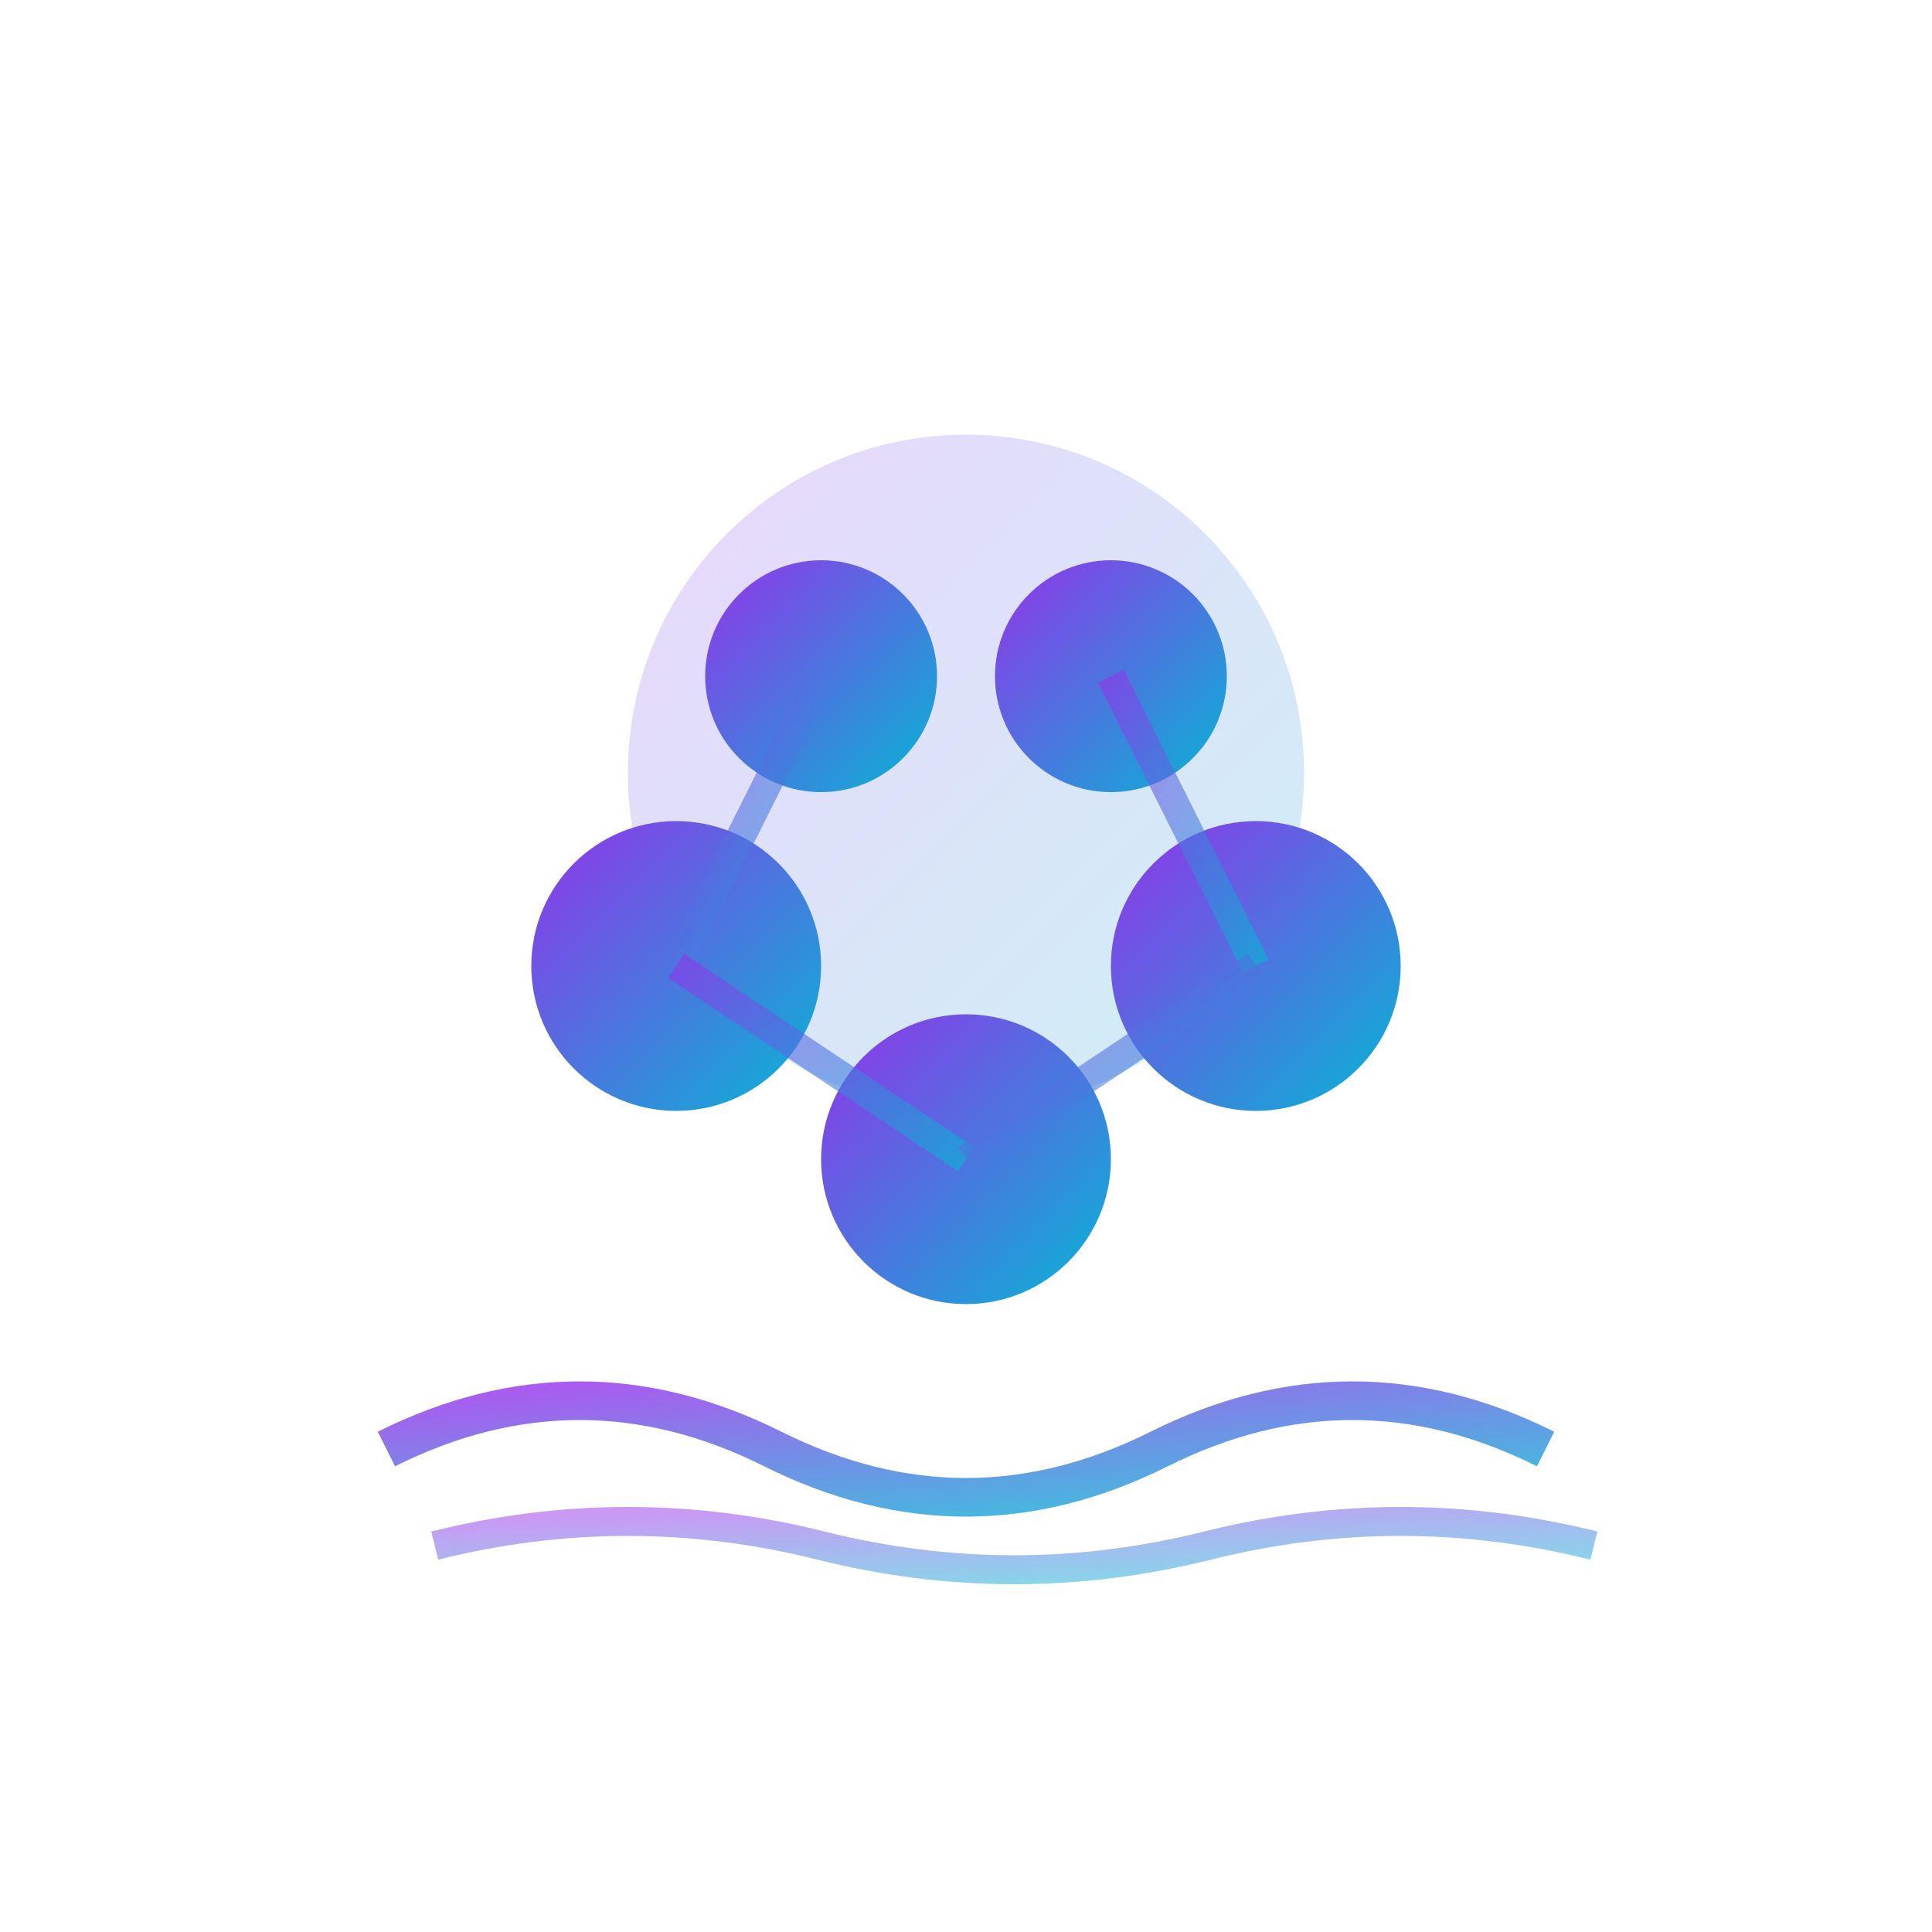
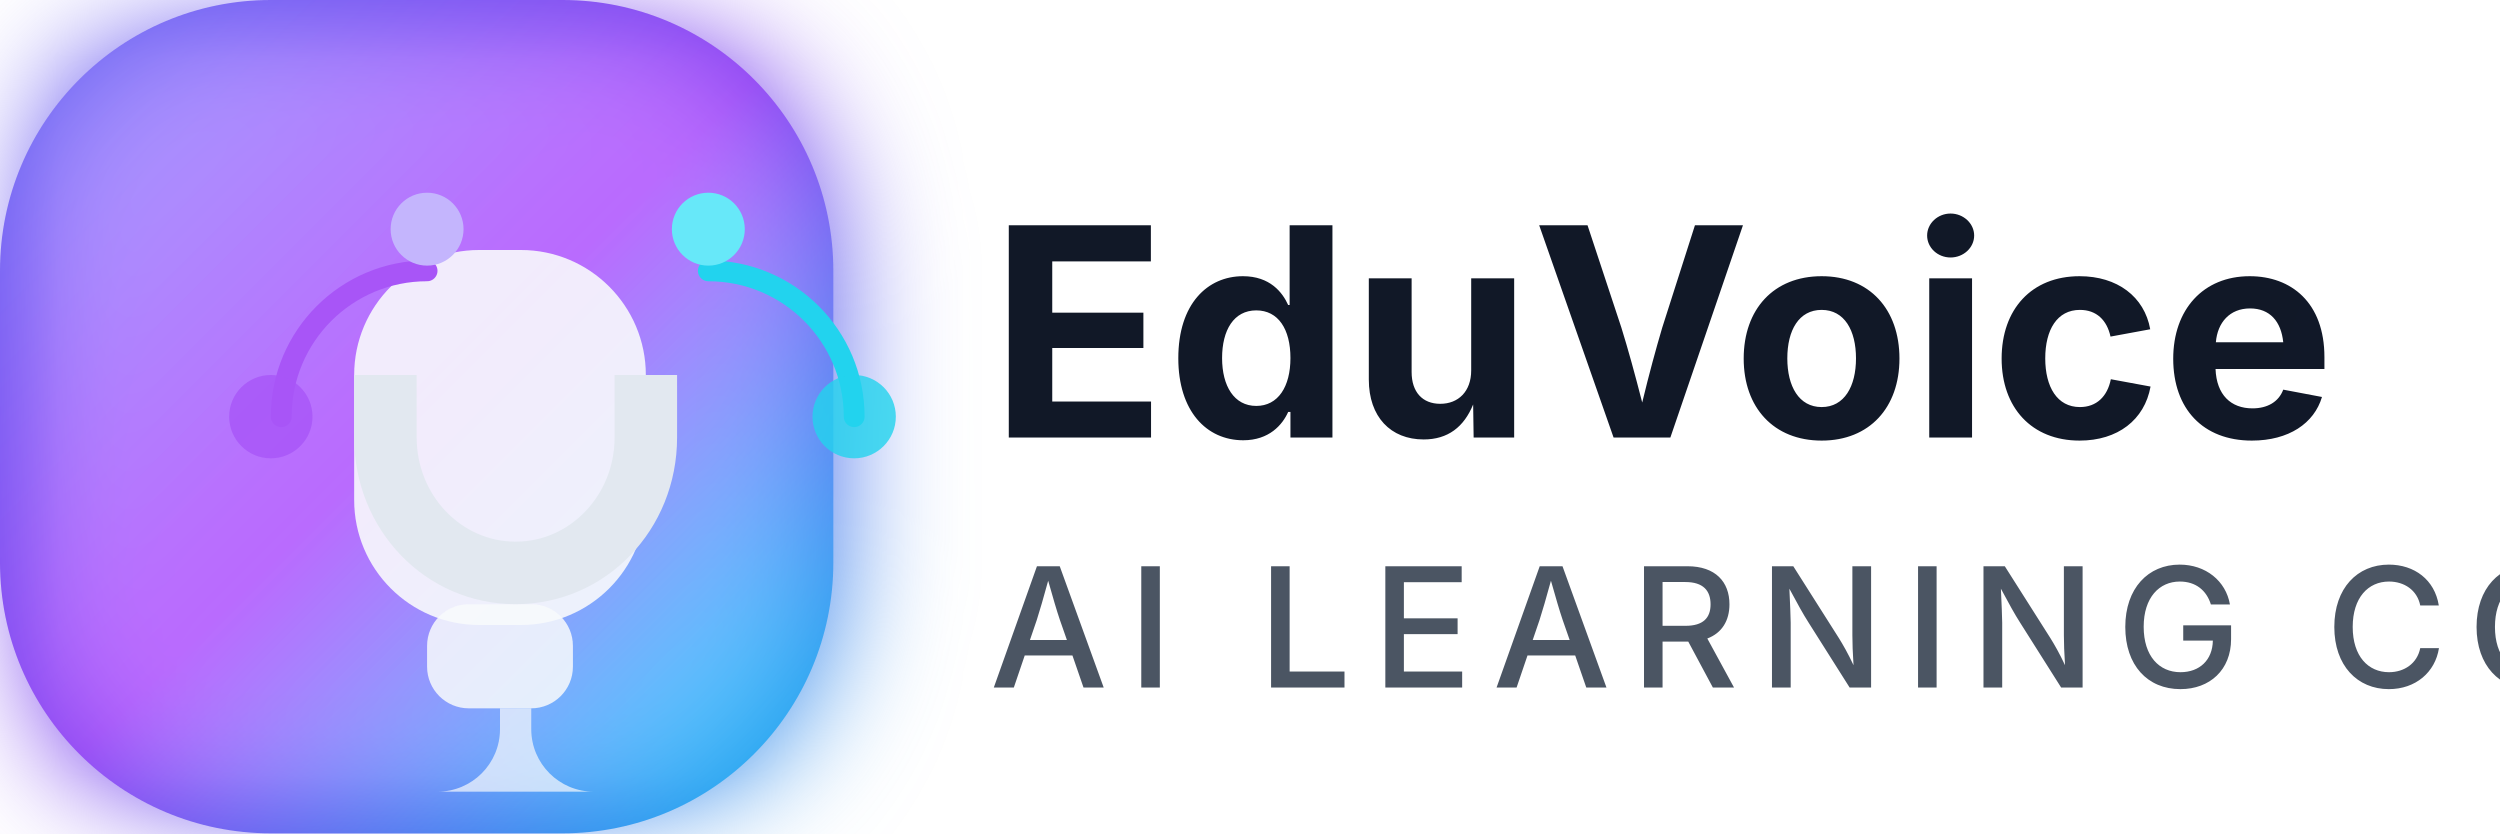
- <svg xmlns="http://www.w3.org/2000/svg" width="200" height="200" viewBox="0 0 200 200">
+ <svg xmlns="http://www.w3.org/2000/svg" width="240" height="80" viewBox="0 0 240 80" fill="none" role="img" aria-labelledby="logoTitle logoDesc">
  <defs>
-     <linearGradient id="grad1" x1="0%" y1="0%" x2="100%" y2="100%">
-       <stop offset="0%" style="stop-color:#9333ea;stop-opacity:1" />
-       <stop offset="100%" style="stop-color:#06b6d4;stop-opacity:1" />
+     <linearGradient id="orbGradient" x1="0" y1="0" x2="80" y2="80" gradientUnits="userSpaceOnUse">
+       <stop offset="0" stop-color="#6366F1" />
+       <stop offset="0.5" stop-color="#7C3AED" />
+       <stop offset="1" stop-color="#0EA5E9" />
    </linearGradient>
+     <linearGradient id="textGradient" x1="100" y1="20" x2="220" y2="60" gradientUnits="userSpaceOnUse">
+       <stop offset="0" stop-color="#111827" />
+       <stop offset="1" stop-color="#0F172A" />
+     </linearGradient>
+     <filter id="glow" x="-10" y="-10" width="120" height="120" color-interpolation-filters="sRGB" filterUnits="userSpaceOnUse">
+       <feGaussianBlur stdDeviation="6" result="blur" />
+       <feBlend in="SourceGraphic" in2="blur" mode="screen" />
+     </filter>
  </defs>
-   <circle cx="100" cy="80" r="35" fill="url(#grad1)" opacity="0.2" />
-   <circle cx="70" cy="100" r="15" fill="url(#grad1)" />
-   <circle cx="130" cy="100" r="15" fill="url(#grad1)" />
-   <circle cx="100" cy="120" r="15" fill="url(#grad1)" />
-   <circle cx="85" cy="70" r="12" fill="url(#grad1)" />
-   <circle cx="115" cy="70" r="12" fill="url(#grad1)" />
-   <line x1="70" y1="100" x2="85" y2="70" stroke="url(#grad1)" stroke-width="3" opacity="0.6" />
-   <line x1="130" y1="100" x2="115" y2="70" stroke="url(#grad1)" stroke-width="3" opacity="0.6" />
-   <line x1="70" y1="100" x2="100" y2="120" stroke="url(#grad1)" stroke-width="3" opacity="0.6" />
-   <line x1="130" y1="100" x2="100" y2="120" stroke="url(#grad1)" stroke-width="3" opacity="0.6" />
-   <line x1="85" y1="70" x2="115" y2="70" stroke="url(#grad1)" stroke-width="3" opacity="0.6" />
-   <path d="M 40 150 Q 60 140, 80 150 T 120 150 T 160 150" stroke="url(#grad1)" stroke-width="4" fill="none" opacity="0.8" />
-   <path d="M 45 160 Q 65 155, 85 160 T 125 160 T 165 160" stroke="url(#grad1)" stroke-width="3" fill="none" opacity="0.5" />
+   <g filter="url(#glow)">
+     <rect x="0" y="0" width="80" height="80" rx="26" fill="url(#orbGradient)" />
+   </g>
+   <g transform="translate(16 14)">
+     <rect x="18" y="10" width="28" height="36" rx="12" fill="#F8FAFC" opacity="0.9" />
+     <rect x="25" y="44" width="14" height="10" rx="4" fill="#F8FAFC" opacity="0.85" />
+     <path d="M18 28C18 36.837 24.82 44 33.5 44C42.18 44 49 36.837 49 28V22H43V28C43 33.523 38.747 38 33.5 38C28.253 38 24 33.523 24 28V22H18V28Z" fill="#E2E8F0" />
+     <path d="M32 56C32 59.314 29.314 62 26 62H41C37.686 62 35 59.314 35 56V54H32V56Z" fill="#F8FAFC" opacity="0.7" />
+     <path d="M11 26C11 18.268 17.268 12 25 12" stroke="#A855F7" stroke-width="2" stroke-linecap="round" />
+     <path d="M52 12C59.732 12 66 18.268 66 26" stroke="#22D3EE" stroke-width="2" stroke-linecap="round" />
+     <circle cx="10" cy="26" r="4" fill="#A855F7" opacity="0.8" />
+     <circle cx="66" cy="26" r="4" fill="#22D3EE" opacity="0.8" />
+     <circle cx="25" cy="8" r="3.5" fill="#C4B5FD" />
+     <circle cx="52" cy="8" r="3.5" fill="#67E8F9" />
+   </g>
+   <g transform="translate(95 20)">
+     <text x="0" y="22" fill="url(#textGradient)" font-family="'Inter', 'Segoe UI', 'Helvetica Neue', Arial, sans-serif" font-weight="700" font-size="28">
+       EduVoice
+     </text>
+     <text x="0" y="46" fill="#4B5563" font-family="'Inter', 'Segoe UI', 'Helvetica Neue', Arial, sans-serif" font-weight="500" font-size="16" letter-spacing="0.12em">
+       AI LEARNING COPILOT
+     </text>
+   </g>
</svg>
